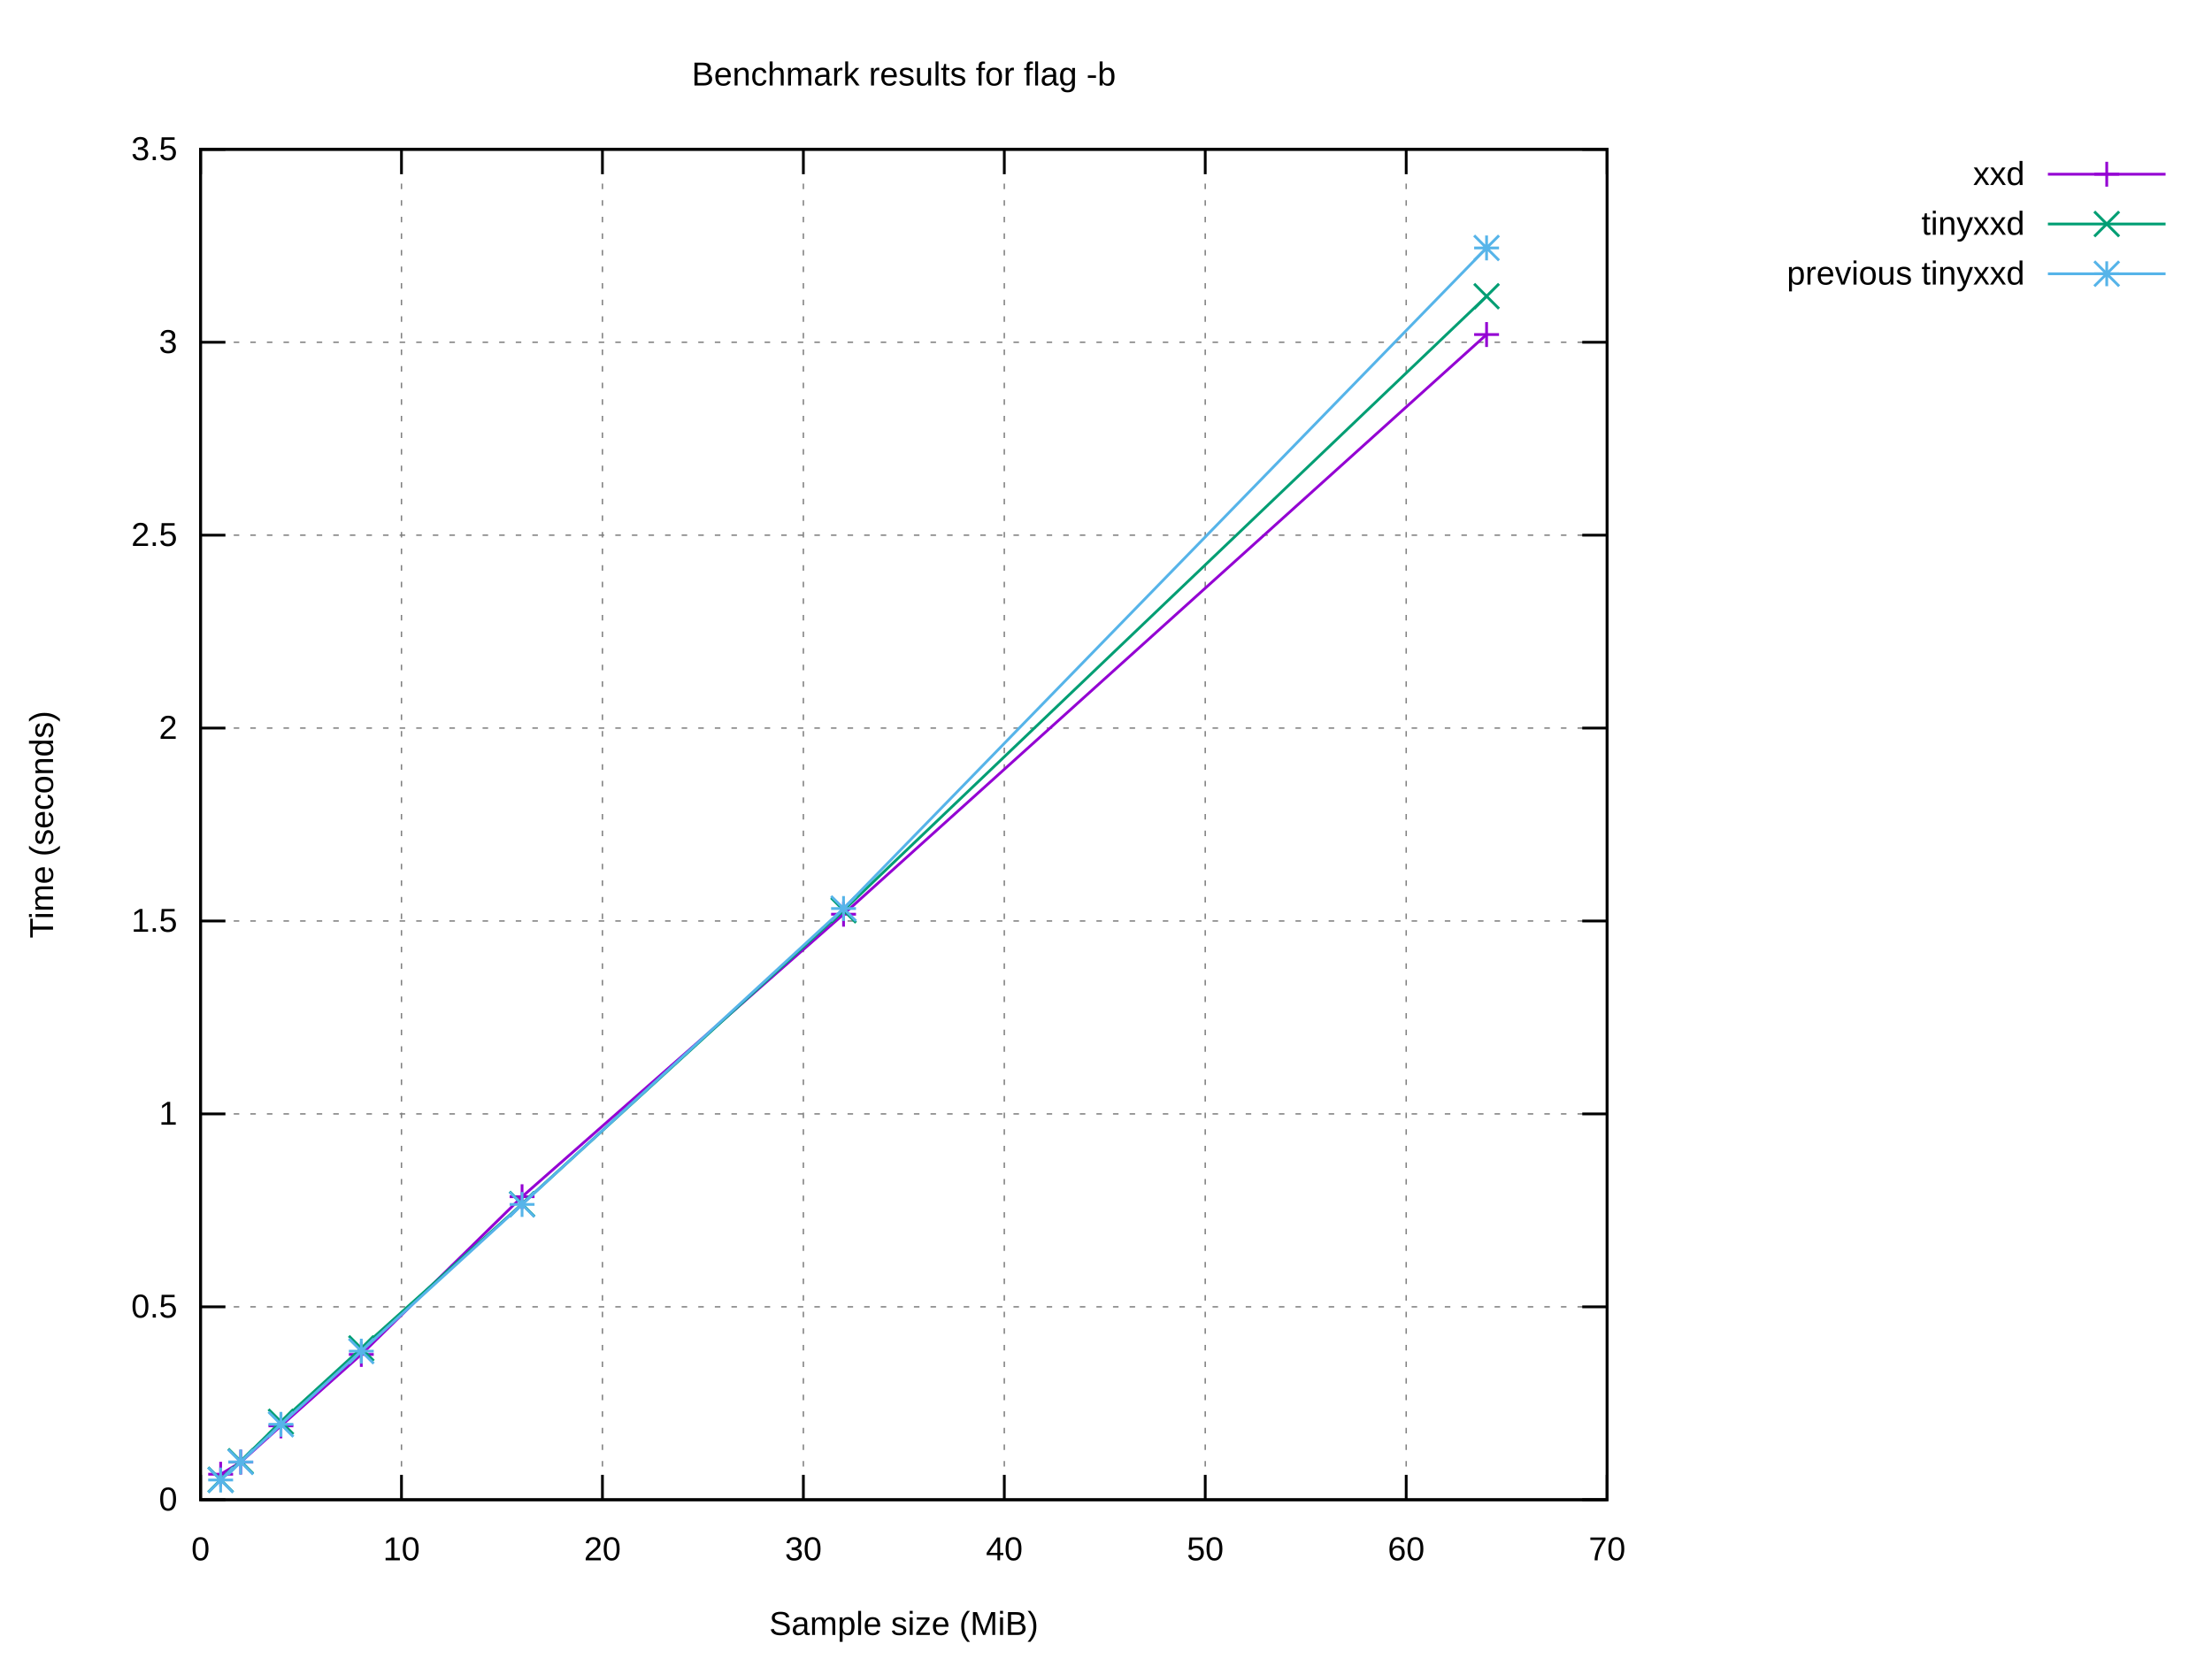
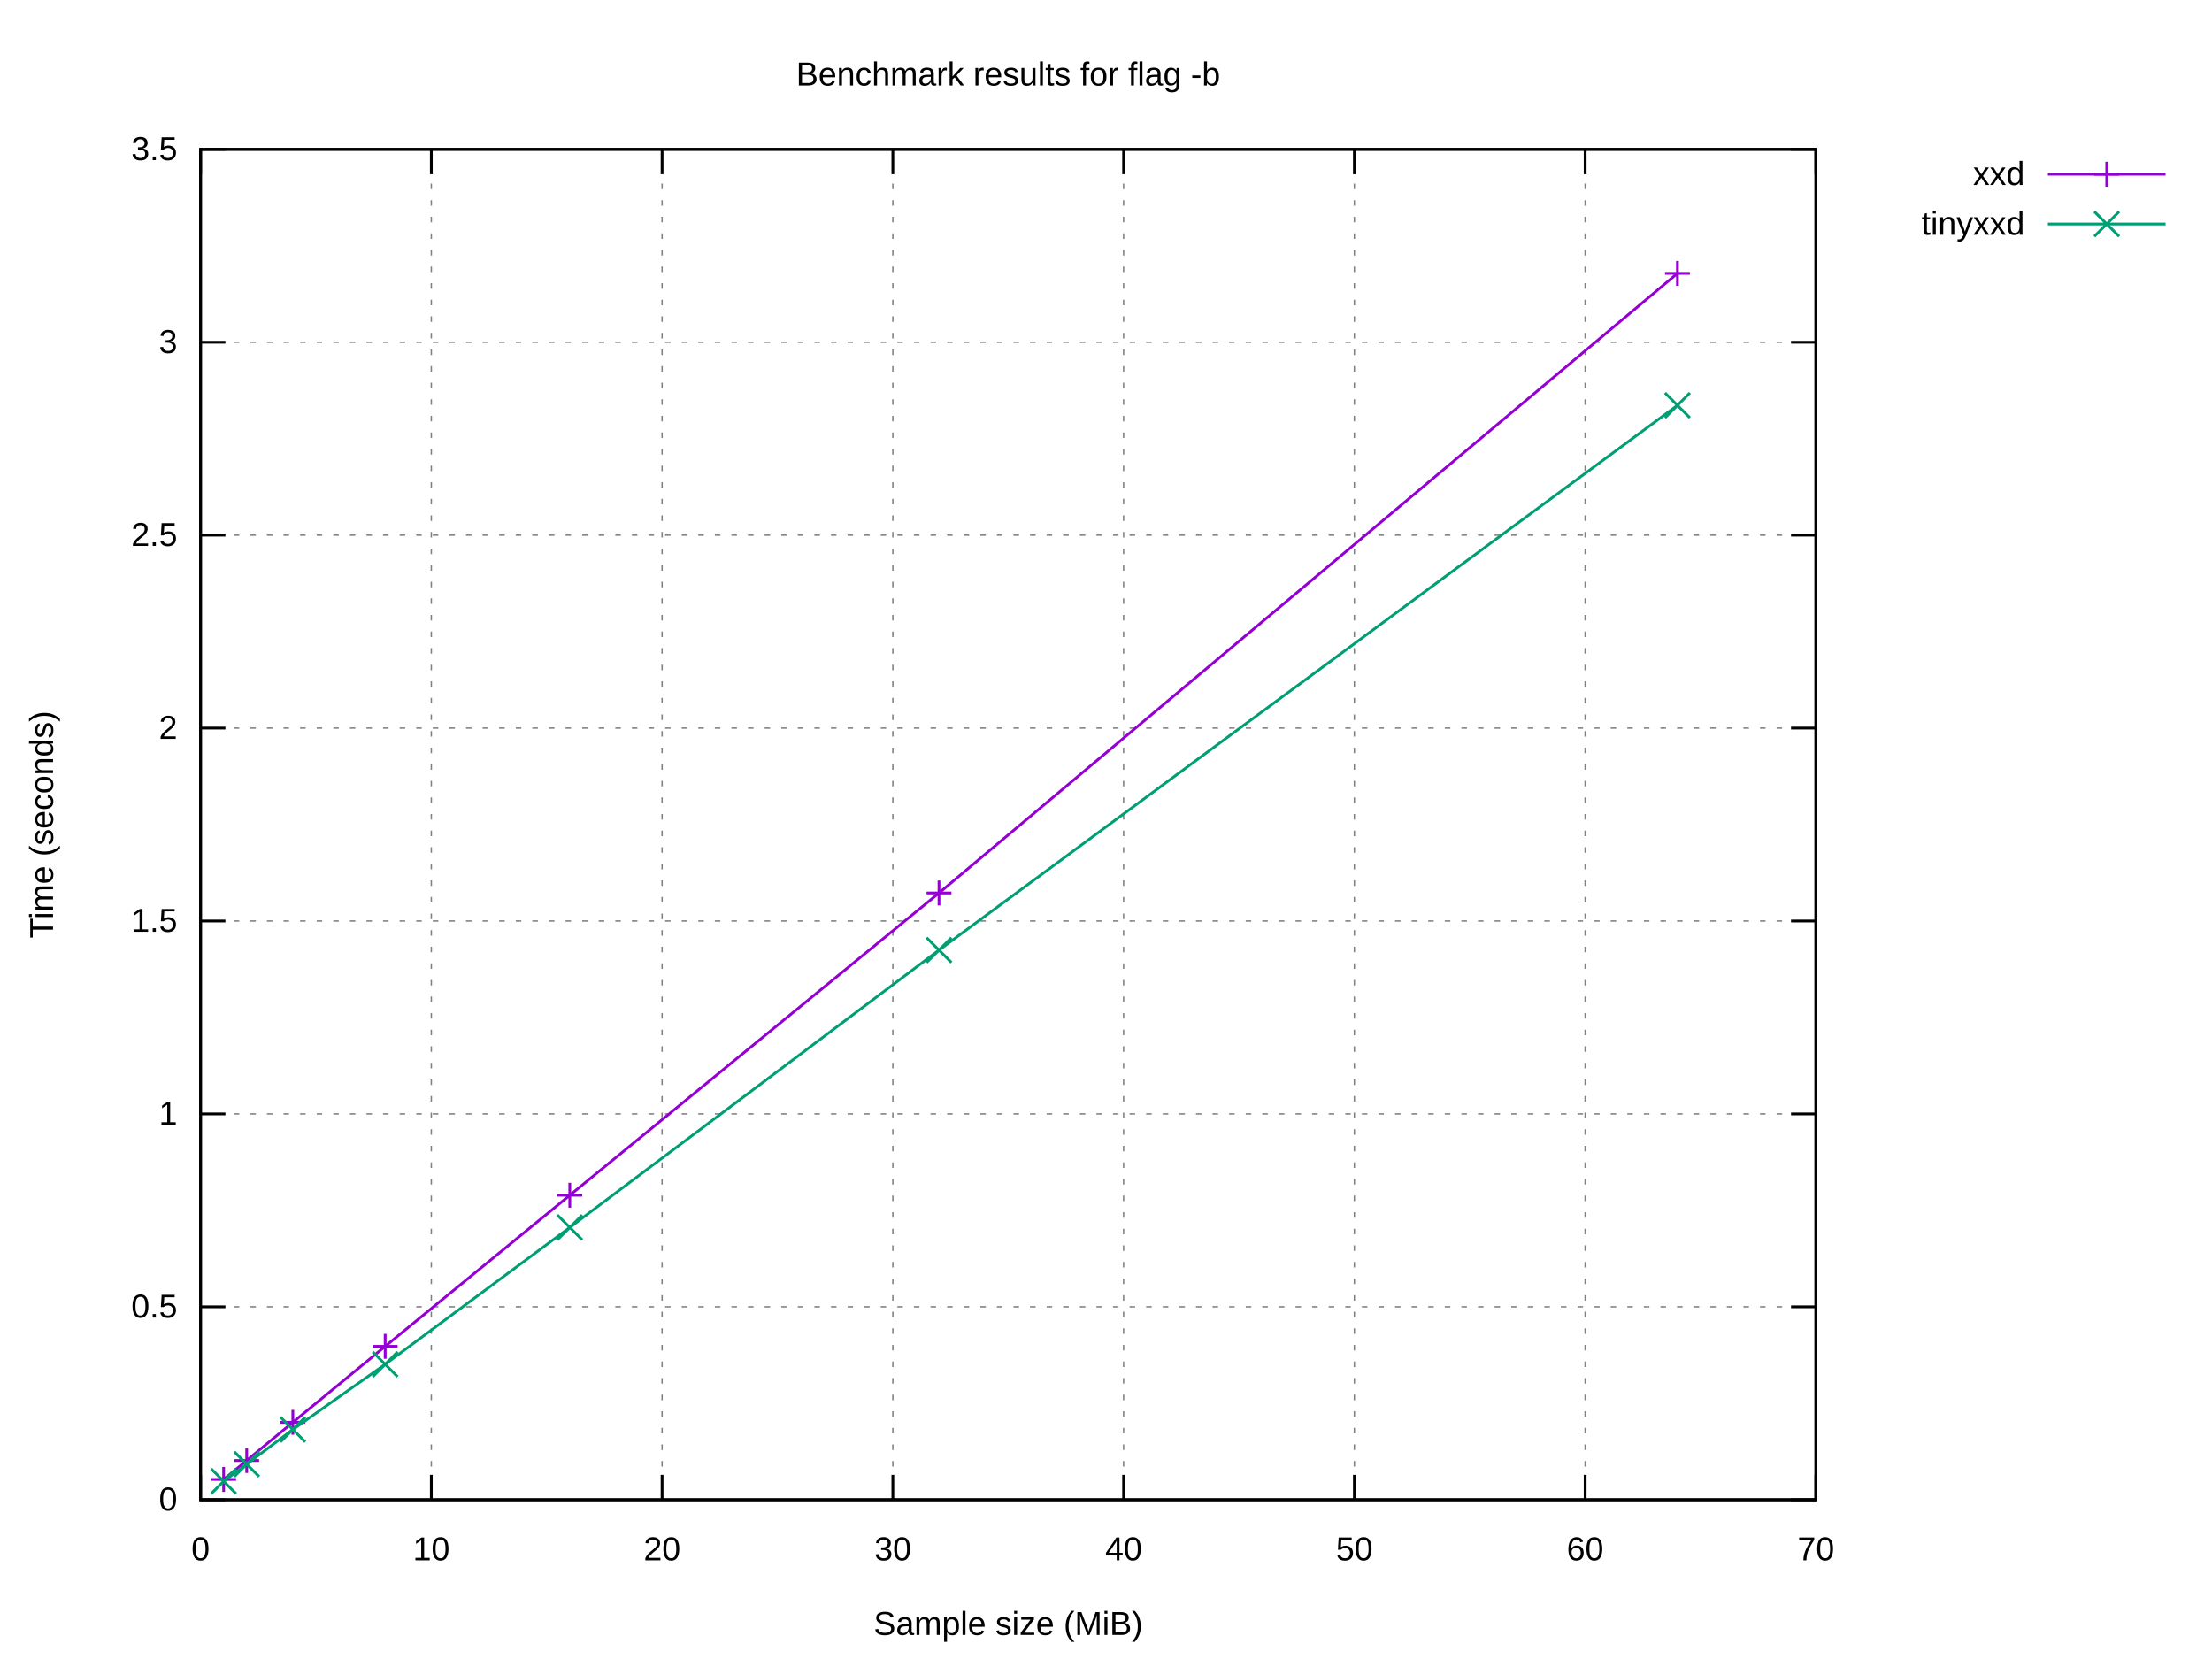
<svg xmlns="http://www.w3.org/2000/svg" xmlns:xlink="http://www.w3.org/1999/xlink" width="800" height="600" viewBox="0 0 800 600">
  <g id="gnuplot_canvas">
    <rect x="0" y="0" width="800" height="600" fill="#ffffff" />
    <defs>
      <circle id="gpDot" r="0.5" stroke-width="0.5" stroke="currentColor" />
      <path id="gpPt0" stroke-width="0.222" stroke="currentColor" d="M-1,0 h2 M0,-1 v2" />
      <path id="gpPt1" stroke-width="0.222" stroke="currentColor" d="M-1,-1 L1,1 M1,-1 L-1,1" />
      <path id="gpPt2" stroke-width="0.222" stroke="currentColor" d="M-1,0 L1,0 M0,-1 L0,1 M-1,-1 L1,1 M-1,1 L1,-1" />
      <rect id="gpPt3" stroke-width="0.222" stroke="currentColor" x="-1" y="-1" width="2" height="2" />
      <rect id="gpPt4" stroke-width="0.222" stroke="currentColor" fill="currentColor" x="-1" y="-1" width="2" height="2" />
      <circle id="gpPt5" stroke-width="0.222" stroke="currentColor" cx="0" cy="0" r="1" />
      <use xlink:href="#gpPt5" id="gpPt6" fill="currentColor" stroke="none" />
      <path id="gpPt7" stroke-width="0.222" stroke="currentColor" d="M0,-1.33 L-1.33,0.67 L1.33,0.67 z" />
      <use xlink:href="#gpPt7" id="gpPt8" fill="currentColor" stroke="none" />
      <use xlink:href="#gpPt7" id="gpPt9" stroke="currentColor" transform="rotate(180)" />
      <use xlink:href="#gpPt9" id="gpPt10" fill="currentColor" stroke="none" />
      <use xlink:href="#gpPt3" id="gpPt11" stroke="currentColor" transform="rotate(45)" />
      <use xlink:href="#gpPt11" id="gpPt12" fill="currentColor" stroke="none" />
      <path id="gpPt13" stroke-width="0.222" stroke="currentColor" d="M0,1.330 L1.265,0.411 L0.782,-1.067 L-0.782,-1.076 L-1.265,0.411 z" />
      <use xlink:href="#gpPt13" id="gpPt14" fill="currentColor" stroke="none" />
      <filter id="textbox" filterUnits="objectBoundingBox" x="0" y="0" height="1" width="1">
        <feFlood flood-color="#FFFFFF" flood-opacity="1" result="bgnd" />
        <feComposite in="SourceGraphic" in2="bgnd" operator="atop" />
      </filter>
      <filter id="greybox" filterUnits="objectBoundingBox" x="0" y="0" height="1" width="1">
        <feFlood flood-color="lightgrey" flood-opacity="1" result="grey" />
        <feComposite in="SourceGraphic" in2="grey" operator="atop" />
      </filter>
    </defs>
    <g fill="none" color="#FFFFFF" stroke="currentColor" stroke-width="1.00" stroke-linecap="butt" stroke-linejoin="miter">
</g>
    <g fill="none" color="black" stroke="currentColor" stroke-width="1.00" stroke-linecap="butt" stroke-linejoin="miter">
</g>
    <g fill="none" color="black" stroke="black" stroke-width="0.50" stroke-linecap="butt" stroke-linejoin="miter">
</g>
    <g fill="none" color="gray" stroke="currentColor" stroke-width="0.50" stroke-linecap="butt" stroke-linejoin="miter">
-       <path stroke="gray" stroke-dasharray="2,4" class="gridline" d="M72.53,542.40 L581.24,542.40  " />
-     </g>
-     <g fill="none" color="gray" stroke="gray" stroke-width="1.00" stroke-linecap="butt" stroke-linejoin="miter">
- </g>
-     <g fill="none" color="black" stroke="currentColor" stroke-width="1.00" stroke-linecap="butt" stroke-linejoin="miter">
-       <path stroke="black" d="M72.53,542.40 L81.53,542.40 M581.24,542.40 L572.24,542.40  " />
+       <path stroke="gray" stroke-dasharray="2,4" class="gridline" d="M72.53,542.40 L656.75,542.40  " />
+     </g>
+     <g fill="none" color="gray" stroke="gray" stroke-width="1.00" stroke-linecap="butt" stroke-linejoin="miter">
+ </g>
+     <g fill="none" color="black" stroke="currentColor" stroke-width="1.00" stroke-linecap="butt" stroke-linejoin="miter">
+       <path stroke="black" d="M72.53,542.40 L81.53,542.40 M656.75,542.40 L647.75,542.40  " />
      <g transform="translate(64.14,546.30)" stroke="none" fill="black" font-family="Arial" font-size="12.00" text-anchor="end">
        <text>
          <tspan font-family="Arial"> 0</tspan>
        </text>
      </g>
    </g>
    <g fill="none" color="black" stroke="currentColor" stroke-width="1.00" stroke-linecap="butt" stroke-linejoin="miter">
</g>
    <g fill="none" color="black" stroke="black" stroke-width="0.50" stroke-linecap="butt" stroke-linejoin="miter">
</g>
    <g fill="none" color="gray" stroke="currentColor" stroke-width="0.50" stroke-linecap="butt" stroke-linejoin="miter">
-       <path stroke="gray" stroke-dasharray="2,4" class="gridline" d="M72.53,472.63 L581.24,472.63  " />
-     </g>
-     <g fill="none" color="gray" stroke="gray" stroke-width="1.00" stroke-linecap="butt" stroke-linejoin="miter">
- </g>
-     <g fill="none" color="black" stroke="currentColor" stroke-width="1.00" stroke-linecap="butt" stroke-linejoin="miter">
-       <path stroke="black" d="M72.53,472.63 L81.53,472.63 M581.24,472.63 L572.24,472.63  " />
+       <path stroke="gray" stroke-dasharray="2,4" class="gridline" d="M72.53,472.63 L656.75,472.63  " />
+     </g>
+     <g fill="none" color="gray" stroke="gray" stroke-width="1.00" stroke-linecap="butt" stroke-linejoin="miter">
+ </g>
+     <g fill="none" color="black" stroke="currentColor" stroke-width="1.00" stroke-linecap="butt" stroke-linejoin="miter">
+       <path stroke="black" d="M72.53,472.63 L81.53,472.63 M656.75,472.63 L647.75,472.63  " />
      <g transform="translate(64.14,476.53)" stroke="none" fill="black" font-family="Arial" font-size="12.00" text-anchor="end">
        <text>
          <tspan font-family="Arial"> 0.5</tspan>
        </text>
      </g>
    </g>
    <g fill="none" color="black" stroke="currentColor" stroke-width="1.00" stroke-linecap="butt" stroke-linejoin="miter">
</g>
    <g fill="none" color="black" stroke="black" stroke-width="0.50" stroke-linecap="butt" stroke-linejoin="miter">
</g>
    <g fill="none" color="gray" stroke="currentColor" stroke-width="0.50" stroke-linecap="butt" stroke-linejoin="miter">
-       <path stroke="gray" stroke-dasharray="2,4" class="gridline" d="M72.53,402.86 L581.24,402.86  " />
-     </g>
-     <g fill="none" color="gray" stroke="gray" stroke-width="1.00" stroke-linecap="butt" stroke-linejoin="miter">
- </g>
-     <g fill="none" color="black" stroke="currentColor" stroke-width="1.00" stroke-linecap="butt" stroke-linejoin="miter">
-       <path stroke="black" d="M72.53,402.86 L81.53,402.86 M581.24,402.86 L572.24,402.86  " />
+       <path stroke="gray" stroke-dasharray="2,4" class="gridline" d="M72.53,402.86 L656.75,402.86  " />
+     </g>
+     <g fill="none" color="gray" stroke="gray" stroke-width="1.00" stroke-linecap="butt" stroke-linejoin="miter">
+ </g>
+     <g fill="none" color="black" stroke="currentColor" stroke-width="1.00" stroke-linecap="butt" stroke-linejoin="miter">
+       <path stroke="black" d="M72.53,402.86 L81.53,402.86 M656.75,402.86 L647.75,402.86  " />
      <g transform="translate(64.14,406.76)" stroke="none" fill="black" font-family="Arial" font-size="12.00" text-anchor="end">
        <text>
          <tspan font-family="Arial"> 1</tspan>
        </text>
      </g>
    </g>
    <g fill="none" color="black" stroke="currentColor" stroke-width="1.00" stroke-linecap="butt" stroke-linejoin="miter">
</g>
    <g fill="none" color="black" stroke="black" stroke-width="0.50" stroke-linecap="butt" stroke-linejoin="miter">
</g>
    <g fill="none" color="gray" stroke="currentColor" stroke-width="0.50" stroke-linecap="butt" stroke-linejoin="miter">
-       <path stroke="gray" stroke-dasharray="2,4" class="gridline" d="M72.53,333.09 L581.24,333.09  " />
-     </g>
-     <g fill="none" color="gray" stroke="gray" stroke-width="1.00" stroke-linecap="butt" stroke-linejoin="miter">
- </g>
-     <g fill="none" color="black" stroke="currentColor" stroke-width="1.00" stroke-linecap="butt" stroke-linejoin="miter">
-       <path stroke="black" d="M72.53,333.09 L81.53,333.09 M581.24,333.09 L572.24,333.09  " />
+       <path stroke="gray" stroke-dasharray="2,4" class="gridline" d="M72.53,333.09 L656.75,333.09  " />
+     </g>
+     <g fill="none" color="gray" stroke="gray" stroke-width="1.00" stroke-linecap="butt" stroke-linejoin="miter">
+ </g>
+     <g fill="none" color="black" stroke="currentColor" stroke-width="1.00" stroke-linecap="butt" stroke-linejoin="miter">
+       <path stroke="black" d="M72.53,333.09 L81.53,333.09 M656.75,333.09 L647.75,333.09  " />
      <g transform="translate(64.14,336.99)" stroke="none" fill="black" font-family="Arial" font-size="12.00" text-anchor="end">
        <text>
          <tspan font-family="Arial"> 1.5</tspan>
        </text>
      </g>
    </g>
    <g fill="none" color="black" stroke="currentColor" stroke-width="1.00" stroke-linecap="butt" stroke-linejoin="miter">
</g>
    <g fill="none" color="black" stroke="black" stroke-width="0.50" stroke-linecap="butt" stroke-linejoin="miter">
</g>
    <g fill="none" color="gray" stroke="currentColor" stroke-width="0.50" stroke-linecap="butt" stroke-linejoin="miter">
-       <path stroke="gray" stroke-dasharray="2,4" class="gridline" d="M72.53,263.32 L581.24,263.32  " />
-     </g>
-     <g fill="none" color="gray" stroke="gray" stroke-width="1.00" stroke-linecap="butt" stroke-linejoin="miter">
- </g>
-     <g fill="none" color="black" stroke="currentColor" stroke-width="1.00" stroke-linecap="butt" stroke-linejoin="miter">
-       <path stroke="black" d="M72.53,263.32 L81.53,263.32 M581.24,263.32 L572.24,263.32  " />
+       <path stroke="gray" stroke-dasharray="2,4" class="gridline" d="M72.53,263.32 L656.75,263.32  " />
+     </g>
+     <g fill="none" color="gray" stroke="gray" stroke-width="1.00" stroke-linecap="butt" stroke-linejoin="miter">
+ </g>
+     <g fill="none" color="black" stroke="currentColor" stroke-width="1.00" stroke-linecap="butt" stroke-linejoin="miter">
+       <path stroke="black" d="M72.53,263.32 L81.53,263.32 M656.75,263.32 L647.75,263.32  " />
      <g transform="translate(64.14,267.22)" stroke="none" fill="black" font-family="Arial" font-size="12.00" text-anchor="end">
        <text>
          <tspan font-family="Arial"> 2</tspan>
        </text>
      </g>
    </g>
    <g fill="none" color="black" stroke="currentColor" stroke-width="1.00" stroke-linecap="butt" stroke-linejoin="miter">
</g>
    <g fill="none" color="black" stroke="black" stroke-width="0.50" stroke-linecap="butt" stroke-linejoin="miter">
</g>
    <g fill="none" color="gray" stroke="currentColor" stroke-width="0.50" stroke-linecap="butt" stroke-linejoin="miter">
-       <path stroke="gray" stroke-dasharray="2,4" class="gridline" d="M72.53,193.55 L581.24,193.55  " />
-     </g>
-     <g fill="none" color="gray" stroke="gray" stroke-width="1.00" stroke-linecap="butt" stroke-linejoin="miter">
- </g>
-     <g fill="none" color="black" stroke="currentColor" stroke-width="1.00" stroke-linecap="butt" stroke-linejoin="miter">
-       <path stroke="black" d="M72.53,193.55 L81.53,193.55 M581.24,193.55 L572.24,193.55  " />
+       <path stroke="gray" stroke-dasharray="2,4" class="gridline" d="M72.53,193.55 L656.75,193.55  " />
+     </g>
+     <g fill="none" color="gray" stroke="gray" stroke-width="1.00" stroke-linecap="butt" stroke-linejoin="miter">
+ </g>
+     <g fill="none" color="black" stroke="currentColor" stroke-width="1.00" stroke-linecap="butt" stroke-linejoin="miter">
+       <path stroke="black" d="M72.53,193.55 L81.53,193.55 M656.75,193.55 L647.75,193.55  " />
      <g transform="translate(64.14,197.45)" stroke="none" fill="black" font-family="Arial" font-size="12.00" text-anchor="end">
        <text>
          <tspan font-family="Arial"> 2.5</tspan>
        </text>
      </g>
    </g>
    <g fill="none" color="black" stroke="currentColor" stroke-width="1.00" stroke-linecap="butt" stroke-linejoin="miter">
</g>
    <g fill="none" color="black" stroke="black" stroke-width="0.50" stroke-linecap="butt" stroke-linejoin="miter">
</g>
    <g fill="none" color="gray" stroke="currentColor" stroke-width="0.50" stroke-linecap="butt" stroke-linejoin="miter">
-       <path stroke="gray" stroke-dasharray="2,4" class="gridline" d="M72.53,123.78 L581.24,123.78  " />
-     </g>
-     <g fill="none" color="gray" stroke="gray" stroke-width="1.00" stroke-linecap="butt" stroke-linejoin="miter">
- </g>
-     <g fill="none" color="black" stroke="currentColor" stroke-width="1.00" stroke-linecap="butt" stroke-linejoin="miter">
-       <path stroke="black" d="M72.53,123.78 L81.53,123.78 M581.24,123.78 L572.24,123.78  " />
+       <path stroke="gray" stroke-dasharray="2,4" class="gridline" d="M72.53,123.78 L656.75,123.78  " />
+     </g>
+     <g fill="none" color="gray" stroke="gray" stroke-width="1.00" stroke-linecap="butt" stroke-linejoin="miter">
+ </g>
+     <g fill="none" color="black" stroke="currentColor" stroke-width="1.00" stroke-linecap="butt" stroke-linejoin="miter">
+       <path stroke="black" d="M72.53,123.78 L81.53,123.78 M656.75,123.78 L647.75,123.78  " />
      <g transform="translate(64.14,127.68)" stroke="none" fill="black" font-family="Arial" font-size="12.00" text-anchor="end">
        <text>
          <tspan font-family="Arial"> 3</tspan>
        </text>
      </g>
    </g>
    <g fill="none" color="black" stroke="currentColor" stroke-width="1.00" stroke-linecap="butt" stroke-linejoin="miter">
</g>
    <g fill="none" color="black" stroke="black" stroke-width="0.50" stroke-linecap="butt" stroke-linejoin="miter">
</g>
    <g fill="none" color="gray" stroke="currentColor" stroke-width="0.50" stroke-linecap="butt" stroke-linejoin="miter">
-       <path stroke="gray" stroke-dasharray="2,4" class="gridline" d="M72.53,54.01 L581.24,54.01  " />
-     </g>
-     <g fill="none" color="gray" stroke="gray" stroke-width="1.00" stroke-linecap="butt" stroke-linejoin="miter">
- </g>
-     <g fill="none" color="black" stroke="currentColor" stroke-width="1.00" stroke-linecap="butt" stroke-linejoin="miter">
-       <path stroke="black" d="M72.53,54.01 L81.53,54.01 M581.24,54.01 L572.24,54.01  " />
+       <path stroke="gray" stroke-dasharray="2,4" class="gridline" d="M72.53,54.01 L656.75,54.01  " />
+     </g>
+     <g fill="none" color="gray" stroke="gray" stroke-width="1.00" stroke-linecap="butt" stroke-linejoin="miter">
+ </g>
+     <g fill="none" color="black" stroke="currentColor" stroke-width="1.00" stroke-linecap="butt" stroke-linejoin="miter">
+       <path stroke="black" d="M72.53,54.01 L81.53,54.01 M656.75,54.01 L647.75,54.01  " />
      <g transform="translate(64.14,57.91)" stroke="none" fill="black" font-family="Arial" font-size="12.00" text-anchor="end">
        <text>
          <tspan font-family="Arial"> 3.5</tspan>
        </text>
      </g>
    </g>
    <g fill="none" color="black" stroke="currentColor" stroke-width="1.00" stroke-linecap="butt" stroke-linejoin="miter">
</g>
    <g fill="none" color="black" stroke="black" stroke-width="0.50" stroke-linecap="butt" stroke-linejoin="miter">
</g>
    <g fill="none" color="gray" stroke="currentColor" stroke-width="0.50" stroke-linecap="butt" stroke-linejoin="miter">
      <path stroke="gray" stroke-dasharray="2,4" class="gridline" d="M72.53,542.40 L72.53,54.01  " />
    </g>
    <g fill="none" color="gray" stroke="gray" stroke-width="1.00" stroke-linecap="butt" stroke-linejoin="miter">
</g>
    <g fill="none" color="black" stroke="currentColor" stroke-width="1.00" stroke-linecap="butt" stroke-linejoin="miter">
      <path stroke="black" d="M72.53,542.40 L72.53,533.40 M72.53,54.01 L72.53,63.01  " />
      <g transform="translate(72.53,564.30)" stroke="none" fill="black" font-family="Arial" font-size="12.00" text-anchor="middle">
        <text>
          <tspan font-family="Arial"> 0</tspan>
        </text>
      </g>
    </g>
    <g fill="none" color="black" stroke="currentColor" stroke-width="1.00" stroke-linecap="butt" stroke-linejoin="miter">
</g>
    <g fill="none" color="black" stroke="black" stroke-width="0.50" stroke-linecap="butt" stroke-linejoin="miter">
</g>
    <g fill="none" color="gray" stroke="currentColor" stroke-width="0.50" stroke-linecap="butt" stroke-linejoin="miter">
-       <path stroke="gray" stroke-dasharray="2,4" class="gridline" d="M145.20,542.40 L145.20,54.01  " />
-     </g>
-     <g fill="none" color="gray" stroke="gray" stroke-width="1.00" stroke-linecap="butt" stroke-linejoin="miter">
- </g>
-     <g fill="none" color="black" stroke="currentColor" stroke-width="1.00" stroke-linecap="butt" stroke-linejoin="miter">
-       <path stroke="black" d="M145.20,542.40 L145.20,533.40 M145.20,54.01 L145.20,63.01  " />
-       <g transform="translate(145.20,564.30)" stroke="none" fill="black" font-family="Arial" font-size="12.00" text-anchor="middle">
+       <path stroke="gray" stroke-dasharray="2,4" class="gridline" d="M155.99,542.40 L155.99,54.01  " />
+     </g>
+     <g fill="none" color="gray" stroke="gray" stroke-width="1.00" stroke-linecap="butt" stroke-linejoin="miter">
+ </g>
+     <g fill="none" color="black" stroke="currentColor" stroke-width="1.00" stroke-linecap="butt" stroke-linejoin="miter">
+       <path stroke="black" d="M155.99,542.40 L155.99,533.40 M155.99,54.01 L155.99,63.01  " />
+       <g transform="translate(155.99,564.30)" stroke="none" fill="black" font-family="Arial" font-size="12.00" text-anchor="middle">
        <text>
          <tspan font-family="Arial"> 10</tspan>
        </text>
      </g>
    </g>
    <g fill="none" color="black" stroke="currentColor" stroke-width="1.00" stroke-linecap="butt" stroke-linejoin="miter">
</g>
    <g fill="none" color="black" stroke="black" stroke-width="0.50" stroke-linecap="butt" stroke-linejoin="miter">
</g>
    <g fill="none" color="gray" stroke="currentColor" stroke-width="0.50" stroke-linecap="butt" stroke-linejoin="miter">
-       <path stroke="gray" stroke-dasharray="2,4" class="gridline" d="M217.88,542.40 L217.88,54.01  " />
-     </g>
-     <g fill="none" color="gray" stroke="gray" stroke-width="1.00" stroke-linecap="butt" stroke-linejoin="miter">
- </g>
-     <g fill="none" color="black" stroke="currentColor" stroke-width="1.00" stroke-linecap="butt" stroke-linejoin="miter">
-       <path stroke="black" d="M217.88,542.40 L217.88,533.40 M217.88,54.01 L217.88,63.01  " />
-       <g transform="translate(217.88,564.30)" stroke="none" fill="black" font-family="Arial" font-size="12.00" text-anchor="middle">
+       <path stroke="gray" stroke-dasharray="2,4" class="gridline" d="M239.45,542.40 L239.45,54.01  " />
+     </g>
+     <g fill="none" color="gray" stroke="gray" stroke-width="1.00" stroke-linecap="butt" stroke-linejoin="miter">
+ </g>
+     <g fill="none" color="black" stroke="currentColor" stroke-width="1.00" stroke-linecap="butt" stroke-linejoin="miter">
+       <path stroke="black" d="M239.45,542.40 L239.45,533.40 M239.45,54.01 L239.45,63.01  " />
+       <g transform="translate(239.45,564.30)" stroke="none" fill="black" font-family="Arial" font-size="12.00" text-anchor="middle">
        <text>
          <tspan font-family="Arial"> 20</tspan>
        </text>
      </g>
    </g>
    <g fill="none" color="black" stroke="currentColor" stroke-width="1.00" stroke-linecap="butt" stroke-linejoin="miter">
</g>
    <g fill="none" color="black" stroke="black" stroke-width="0.50" stroke-linecap="butt" stroke-linejoin="miter">
</g>
    <g fill="none" color="gray" stroke="currentColor" stroke-width="0.50" stroke-linecap="butt" stroke-linejoin="miter">
-       <path stroke="gray" stroke-dasharray="2,4" class="gridline" d="M290.55,542.40 L290.55,54.01  " />
-     </g>
-     <g fill="none" color="gray" stroke="gray" stroke-width="1.00" stroke-linecap="butt" stroke-linejoin="miter">
- </g>
-     <g fill="none" color="black" stroke="currentColor" stroke-width="1.00" stroke-linecap="butt" stroke-linejoin="miter">
-       <path stroke="black" d="M290.55,542.40 L290.55,533.40 M290.55,54.01 L290.55,63.01  " />
-       <g transform="translate(290.55,564.30)" stroke="none" fill="black" font-family="Arial" font-size="12.00" text-anchor="middle">
+       <path stroke="gray" stroke-dasharray="2,4" class="gridline" d="M322.91,542.40 L322.91,54.01  " />
+     </g>
+     <g fill="none" color="gray" stroke="gray" stroke-width="1.00" stroke-linecap="butt" stroke-linejoin="miter">
+ </g>
+     <g fill="none" color="black" stroke="currentColor" stroke-width="1.00" stroke-linecap="butt" stroke-linejoin="miter">
+       <path stroke="black" d="M322.91,542.40 L322.91,533.40 M322.91,54.01 L322.91,63.01  " />
+       <g transform="translate(322.91,564.30)" stroke="none" fill="black" font-family="Arial" font-size="12.00" text-anchor="middle">
        <text>
          <tspan font-family="Arial"> 30</tspan>
        </text>
      </g>
    </g>
    <g fill="none" color="black" stroke="currentColor" stroke-width="1.00" stroke-linecap="butt" stroke-linejoin="miter">
</g>
    <g fill="none" color="black" stroke="black" stroke-width="0.50" stroke-linecap="butt" stroke-linejoin="miter">
</g>
    <g fill="none" color="gray" stroke="currentColor" stroke-width="0.50" stroke-linecap="butt" stroke-linejoin="miter">
-       <path stroke="gray" stroke-dasharray="2,4" class="gridline" d="M363.22,542.40 L363.22,54.01  " />
-     </g>
-     <g fill="none" color="gray" stroke="gray" stroke-width="1.00" stroke-linecap="butt" stroke-linejoin="miter">
- </g>
-     <g fill="none" color="black" stroke="currentColor" stroke-width="1.00" stroke-linecap="butt" stroke-linejoin="miter">
-       <path stroke="black" d="M363.22,542.40 L363.22,533.40 M363.22,54.01 L363.22,63.01  " />
-       <g transform="translate(363.22,564.30)" stroke="none" fill="black" font-family="Arial" font-size="12.00" text-anchor="middle">
+       <path stroke="gray" stroke-dasharray="2,4" class="gridline" d="M406.37,542.40 L406.37,54.01  " />
+     </g>
+     <g fill="none" color="gray" stroke="gray" stroke-width="1.00" stroke-linecap="butt" stroke-linejoin="miter">
+ </g>
+     <g fill="none" color="black" stroke="currentColor" stroke-width="1.00" stroke-linecap="butt" stroke-linejoin="miter">
+       <path stroke="black" d="M406.37,542.40 L406.37,533.40 M406.37,54.01 L406.37,63.01  " />
+       <g transform="translate(406.37,564.30)" stroke="none" fill="black" font-family="Arial" font-size="12.00" text-anchor="middle">
        <text>
          <tspan font-family="Arial"> 40</tspan>
        </text>
      </g>
    </g>
    <g fill="none" color="black" stroke="currentColor" stroke-width="1.00" stroke-linecap="butt" stroke-linejoin="miter">
</g>
    <g fill="none" color="black" stroke="black" stroke-width="0.50" stroke-linecap="butt" stroke-linejoin="miter">
</g>
    <g fill="none" color="gray" stroke="currentColor" stroke-width="0.50" stroke-linecap="butt" stroke-linejoin="miter">
-       <path stroke="gray" stroke-dasharray="2,4" class="gridline" d="M435.89,542.40 L435.89,54.01  " />
-     </g>
-     <g fill="none" color="gray" stroke="gray" stroke-width="1.00" stroke-linecap="butt" stroke-linejoin="miter">
- </g>
-     <g fill="none" color="black" stroke="currentColor" stroke-width="1.00" stroke-linecap="butt" stroke-linejoin="miter">
-       <path stroke="black" d="M435.89,542.40 L435.89,533.40 M435.89,54.01 L435.89,63.01  " />
-       <g transform="translate(435.89,564.30)" stroke="none" fill="black" font-family="Arial" font-size="12.00" text-anchor="middle">
+       <path stroke="gray" stroke-dasharray="2,4" class="gridline" d="M489.83,542.40 L489.83,54.01  " />
+     </g>
+     <g fill="none" color="gray" stroke="gray" stroke-width="1.00" stroke-linecap="butt" stroke-linejoin="miter">
+ </g>
+     <g fill="none" color="black" stroke="currentColor" stroke-width="1.00" stroke-linecap="butt" stroke-linejoin="miter">
+       <path stroke="black" d="M489.83,542.40 L489.83,533.40 M489.83,54.01 L489.83,63.01  " />
+       <g transform="translate(489.83,564.30)" stroke="none" fill="black" font-family="Arial" font-size="12.00" text-anchor="middle">
        <text>
          <tspan font-family="Arial"> 50</tspan>
        </text>
      </g>
    </g>
    <g fill="none" color="black" stroke="currentColor" stroke-width="1.00" stroke-linecap="butt" stroke-linejoin="miter">
</g>
    <g fill="none" color="black" stroke="black" stroke-width="0.50" stroke-linecap="butt" stroke-linejoin="miter">
</g>
    <g fill="none" color="gray" stroke="currentColor" stroke-width="0.50" stroke-linecap="butt" stroke-linejoin="miter">
-       <path stroke="gray" stroke-dasharray="2,4" class="gridline" d="M508.57,542.40 L508.57,54.01  " />
-     </g>
-     <g fill="none" color="gray" stroke="gray" stroke-width="1.00" stroke-linecap="butt" stroke-linejoin="miter">
- </g>
-     <g fill="none" color="black" stroke="currentColor" stroke-width="1.00" stroke-linecap="butt" stroke-linejoin="miter">
-       <path stroke="black" d="M508.57,542.40 L508.57,533.40 M508.57,54.01 L508.57,63.01  " />
-       <g transform="translate(508.57,564.30)" stroke="none" fill="black" font-family="Arial" font-size="12.00" text-anchor="middle">
+       <path stroke="gray" stroke-dasharray="2,4" class="gridline" d="M573.29,542.40 L573.29,54.01  " />
+     </g>
+     <g fill="none" color="gray" stroke="gray" stroke-width="1.00" stroke-linecap="butt" stroke-linejoin="miter">
+ </g>
+     <g fill="none" color="black" stroke="currentColor" stroke-width="1.00" stroke-linecap="butt" stroke-linejoin="miter">
+       <path stroke="black" d="M573.29,542.40 L573.29,533.40 M573.29,54.01 L573.29,63.01  " />
+       <g transform="translate(573.29,564.30)" stroke="none" fill="black" font-family="Arial" font-size="12.00" text-anchor="middle">
        <text>
          <tspan font-family="Arial"> 60</tspan>
        </text>
      </g>
    </g>
    <g fill="none" color="black" stroke="currentColor" stroke-width="1.00" stroke-linecap="butt" stroke-linejoin="miter">
</g>
    <g fill="none" color="black" stroke="black" stroke-width="0.50" stroke-linecap="butt" stroke-linejoin="miter">
</g>
    <g fill="none" color="gray" stroke="currentColor" stroke-width="0.50" stroke-linecap="butt" stroke-linejoin="miter">
-       <path stroke="gray" stroke-dasharray="2,4" class="gridline" d="M581.24,542.40 L581.24,54.01  " />
-     </g>
-     <g fill="none" color="gray" stroke="gray" stroke-width="1.00" stroke-linecap="butt" stroke-linejoin="miter">
- </g>
-     <g fill="none" color="black" stroke="currentColor" stroke-width="1.00" stroke-linecap="butt" stroke-linejoin="miter">
-       <path stroke="black" d="M581.24,542.40 L581.24,533.40 M581.24,54.01 L581.24,63.01  " />
-       <g transform="translate(581.24,564.30)" stroke="none" fill="black" font-family="Arial" font-size="12.00" text-anchor="middle">
+       <path stroke="gray" stroke-dasharray="2,4" class="gridline" d="M656.75,542.40 L656.75,54.01  " />
+     </g>
+     <g fill="none" color="gray" stroke="gray" stroke-width="1.00" stroke-linecap="butt" stroke-linejoin="miter">
+ </g>
+     <g fill="none" color="black" stroke="currentColor" stroke-width="1.00" stroke-linecap="butt" stroke-linejoin="miter">
+       <path stroke="black" d="M656.75,542.40 L656.75,533.40 M656.75,54.01 L656.75,63.01  " />
+       <g transform="translate(656.75,564.30)" stroke="none" fill="black" font-family="Arial" font-size="12.00" text-anchor="middle">
        <text>
          <tspan font-family="Arial"> 70</tspan>
        </text>
      </g>
    </g>
    <g fill="none" color="black" stroke="currentColor" stroke-width="1.00" stroke-linecap="butt" stroke-linejoin="miter">
</g>
    <g fill="none" color="black" stroke="currentColor" stroke-width="1.00" stroke-linecap="butt" stroke-linejoin="miter">
-       <path stroke="black" d="M72.53,54.01 L72.53,542.40 L581.24,542.40 L581.24,54.01 L72.53,54.01 Z  " />
+       <path stroke="black" d="M72.53,54.01 L72.53,542.40 L656.75,542.40 L656.75,54.01 L72.53,54.01 Z  " />
    </g>
    <g fill="none" color="black" stroke="currentColor" stroke-width="1.00" stroke-linecap="butt" stroke-linejoin="miter">
</g>
    <g id="gnuplot_plot_1">
      <g fill="none" color="black" stroke="currentColor" stroke-width="1.00" stroke-linecap="butt" stroke-linejoin="miter">
        <g transform="translate(732.26,66.91)" stroke="none" fill="black" font-family="Arial" font-size="12.00" text-anchor="end">
          <text>
            <tspan font-family="Arial">xxd</tspan>
          </text>
        </g>
      </g>
      <g fill="none" color="black" stroke="currentColor" stroke-width="1.00" stroke-linecap="butt" stroke-linejoin="miter">
-         <path stroke="rgb(148,   0, 211)" d="M740.65,63.01 L783.21,63.01 M537.64,120.99 L305.08,330.64 L188.81,432.81 L130.67,489.85 L101.60,515.69 L87.06,528.80   L79.80,533.18  " />
-         <use xlink:href="#gpPt0" transform="translate(537.64,120.99) scale(4.50)" color="rgb(148,   0, 211)" />
-         <use xlink:href="#gpPt0" transform="translate(305.08,330.64) scale(4.50)" color="rgb(148,   0, 211)" />
-         <use xlink:href="#gpPt0" transform="translate(188.81,432.81) scale(4.50)" color="rgb(148,   0, 211)" />
-         <use xlink:href="#gpPt0" transform="translate(130.67,489.85) scale(4.50)" color="rgb(148,   0, 211)" />
-         <use xlink:href="#gpPt0" transform="translate(101.60,515.69) scale(4.50)" color="rgb(148,   0, 211)" />
-         <use xlink:href="#gpPt0" transform="translate(87.06,528.80) scale(4.50)" color="rgb(148,   0, 211)" />
-         <use xlink:href="#gpPt0" transform="translate(79.80,533.18) scale(4.50)" color="rgb(148,   0, 211)" />
+         <path stroke="rgb(148,   0, 211)" d="M740.65,63.01 L783.21,63.01 M606.67,98.86 L339.60,322.96 L206.07,432.28 L139.30,486.92 L105.91,514.40 L89.22,528.22   L80.88,535.06  " />
+         <use xlink:href="#gpPt0" transform="translate(606.67,98.86) scale(4.50)" color="rgb(148,   0, 211)" />
+         <use xlink:href="#gpPt0" transform="translate(339.60,322.96) scale(4.50)" color="rgb(148,   0, 211)" />
+         <use xlink:href="#gpPt0" transform="translate(206.07,432.28) scale(4.50)" color="rgb(148,   0, 211)" />
+         <use xlink:href="#gpPt0" transform="translate(139.30,486.92) scale(4.50)" color="rgb(148,   0, 211)" />
+         <use xlink:href="#gpPt0" transform="translate(105.91,514.40) scale(4.50)" color="rgb(148,   0, 211)" />
+         <use xlink:href="#gpPt0" transform="translate(89.22,528.22) scale(4.50)" color="rgb(148,   0, 211)" />
+         <use xlink:href="#gpPt0" transform="translate(80.88,535.06) scale(4.50)" color="rgb(148,   0, 211)" />
        <use xlink:href="#gpPt0" transform="translate(761.93,63.01) scale(4.50)" color="rgb(148,   0, 211)" />
      </g>
    </g>
    <g id="gnuplot_plot_2">
      <g fill="none" color="black" stroke="currentColor" stroke-width="1.00" stroke-linecap="butt" stroke-linejoin="miter">
        <g transform="translate(732.26,84.91)" stroke="none" fill="black" font-family="Arial" font-size="12.00" text-anchor="end">
          <text>
            <tspan font-family="Arial">tinyxxd</tspan>
          </text>
        </g>
      </g>
      <g fill="none" color="black" stroke="currentColor" stroke-width="1.00" stroke-linecap="butt" stroke-linejoin="miter">
-         <path stroke="rgb(  0, 158, 115)" d="M740.65,81.01 L783.21,81.01 M537.64,107.14 L305.08,329.22 L188.81,435.45 L130.67,487.65 L101.60,514.19 L87.06,528.46   L79.80,535.17  " />
-         <use xlink:href="#gpPt1" transform="translate(537.64,107.14) scale(4.50)" color="rgb(  0, 158, 115)" />
-         <use xlink:href="#gpPt1" transform="translate(305.08,329.22) scale(4.50)" color="rgb(  0, 158, 115)" />
-         <use xlink:href="#gpPt1" transform="translate(188.81,435.45) scale(4.50)" color="rgb(  0, 158, 115)" />
-         <use xlink:href="#gpPt1" transform="translate(130.67,487.65) scale(4.50)" color="rgb(  0, 158, 115)" />
-         <use xlink:href="#gpPt1" transform="translate(101.60,514.19) scale(4.50)" color="rgb(  0, 158, 115)" />
-         <use xlink:href="#gpPt1" transform="translate(87.06,528.46) scale(4.50)" color="rgb(  0, 158, 115)" />
-         <use xlink:href="#gpPt1" transform="translate(79.80,535.17) scale(4.50)" color="rgb(  0, 158, 115)" />
+         <path stroke="rgb(  0, 158, 115)" d="M740.65,81.01 L783.21,81.01 M606.67,146.59 L339.60,343.61 L206.07,443.92 L139.30,493.42 L105.91,517.00 L89.22,529.54   L80.88,535.72  " />
+         <use xlink:href="#gpPt1" transform="translate(606.67,146.59) scale(4.50)" color="rgb(  0, 158, 115)" />
+         <use xlink:href="#gpPt1" transform="translate(339.60,343.61) scale(4.50)" color="rgb(  0, 158, 115)" />
+         <use xlink:href="#gpPt1" transform="translate(206.07,443.92) scale(4.50)" color="rgb(  0, 158, 115)" />
+         <use xlink:href="#gpPt1" transform="translate(139.30,493.42) scale(4.50)" color="rgb(  0, 158, 115)" />
+         <use xlink:href="#gpPt1" transform="translate(105.91,517.00) scale(4.50)" color="rgb(  0, 158, 115)" />
+         <use xlink:href="#gpPt1" transform="translate(89.22,529.54) scale(4.50)" color="rgb(  0, 158, 115)" />
+         <use xlink:href="#gpPt1" transform="translate(80.88,535.72) scale(4.50)" color="rgb(  0, 158, 115)" />
        <use xlink:href="#gpPt1" transform="translate(761.93,81.01) scale(4.50)" color="rgb(  0, 158, 115)" />
      </g>
    </g>
-     <g id="gnuplot_plot_3">
-       <g fill="none" color="black" stroke="currentColor" stroke-width="1.00" stroke-linecap="butt" stroke-linejoin="miter">
-         <g transform="translate(732.26,102.91)" stroke="none" fill="black" font-family="Arial" font-size="12.00" text-anchor="end">
-           <text>
-             <tspan font-family="Arial">previous tinyxxd</tspan>
-           </text>
-         </g>
-       </g>
-       <g fill="none" color="black" stroke="currentColor" stroke-width="1.00" stroke-linecap="butt" stroke-linejoin="miter">
-         <path stroke="rgb( 86, 180, 233)" d="M740.65,99.01 L783.21,99.01 M537.64,89.67 L305.08,328.58 L188.81,435.60 L130.67,488.66 L101.60,515.13 L87.06,528.74   L79.80,535.27  " />
-         <use xlink:href="#gpPt2" transform="translate(537.64,89.67) scale(4.50)" color="rgb( 86, 180, 233)" />
-         <use xlink:href="#gpPt2" transform="translate(305.08,328.58) scale(4.50)" color="rgb( 86, 180, 233)" />
-         <use xlink:href="#gpPt2" transform="translate(188.81,435.60) scale(4.50)" color="rgb( 86, 180, 233)" />
-         <use xlink:href="#gpPt2" transform="translate(130.67,488.66) scale(4.50)" color="rgb( 86, 180, 233)" />
-         <use xlink:href="#gpPt2" transform="translate(101.60,515.13) scale(4.50)" color="rgb( 86, 180, 233)" />
-         <use xlink:href="#gpPt2" transform="translate(87.06,528.74) scale(4.50)" color="rgb( 86, 180, 233)" />
-         <use xlink:href="#gpPt2" transform="translate(79.80,535.27) scale(4.50)" color="rgb( 86, 180, 233)" />
-         <use xlink:href="#gpPt2" transform="translate(761.93,99.01) scale(4.50)" color="rgb( 86, 180, 233)" />
-       </g>
-     </g>
-     <g fill="none" color="#FFFFFF" stroke="rgb( 86, 180, 233)" stroke-width="2.00" stroke-linecap="butt" stroke-linejoin="miter">
+     <g fill="none" color="#FFFFFF" stroke="rgb(  0, 158, 115)" stroke-width="2.00" stroke-linecap="butt" stroke-linejoin="miter">
</g>
    <g fill="none" color="black" stroke="currentColor" stroke-width="2.00" stroke-linecap="butt" stroke-linejoin="miter">
</g>
    <g fill="none" color="black" stroke="black" stroke-width="1.00" stroke-linecap="butt" stroke-linejoin="miter">
</g>
    <g fill="none" color="black" stroke="currentColor" stroke-width="1.00" stroke-linecap="butt" stroke-linejoin="miter">
-       <path stroke="black" d="M72.53,54.01 L72.53,542.40 L581.24,542.40 L581.24,54.01 L72.53,54.01 Z  " />
+       <path stroke="black" d="M72.53,54.01 L72.53,542.40 L656.75,542.40 L656.75,54.01 L72.53,54.01 Z  " />
      <g transform="translate(19.18,298.21) rotate(270.00)" stroke="none" fill="black" font-family="Arial" font-size="12.00" text-anchor="middle">
        <text>
          <tspan font-family="Arial">Time (seconds)</tspan>
        </text>
      </g>
    </g>
    <g fill="none" color="black" stroke="currentColor" stroke-width="1.00" stroke-linecap="butt" stroke-linejoin="miter">
-       <g transform="translate(326.88,591.30)" stroke="none" fill="black" font-family="Arial" font-size="12.00" text-anchor="middle">
+       <g transform="translate(364.64,591.30)" stroke="none" fill="black" font-family="Arial" font-size="12.00" text-anchor="middle">
        <text>
          <tspan font-family="Arial">Sample size (MiB)</tspan>
        </text>
      </g>
    </g>
    <g fill="none" color="black" stroke="currentColor" stroke-width="1.00" stroke-linecap="butt" stroke-linejoin="miter">
</g>
    <g fill="none" color="black" stroke="currentColor" stroke-width="1.00" stroke-linecap="butt" stroke-linejoin="miter">
-       <g transform="translate(326.88,30.91)" stroke="none" fill="black" font-family="Arial" font-size="12.00" text-anchor="middle">
+       <g transform="translate(364.64,30.91)" stroke="none" fill="black" font-family="Arial" font-size="12.00" text-anchor="middle">
        <text>
          <tspan font-family="Arial">Benchmark results for flag -b</tspan>
        </text>
      </g>
    </g>
    <g fill="none" color="black" stroke="currentColor" stroke-width="1.00" stroke-linecap="butt" stroke-linejoin="miter">
</g>
  </g>
</svg>
